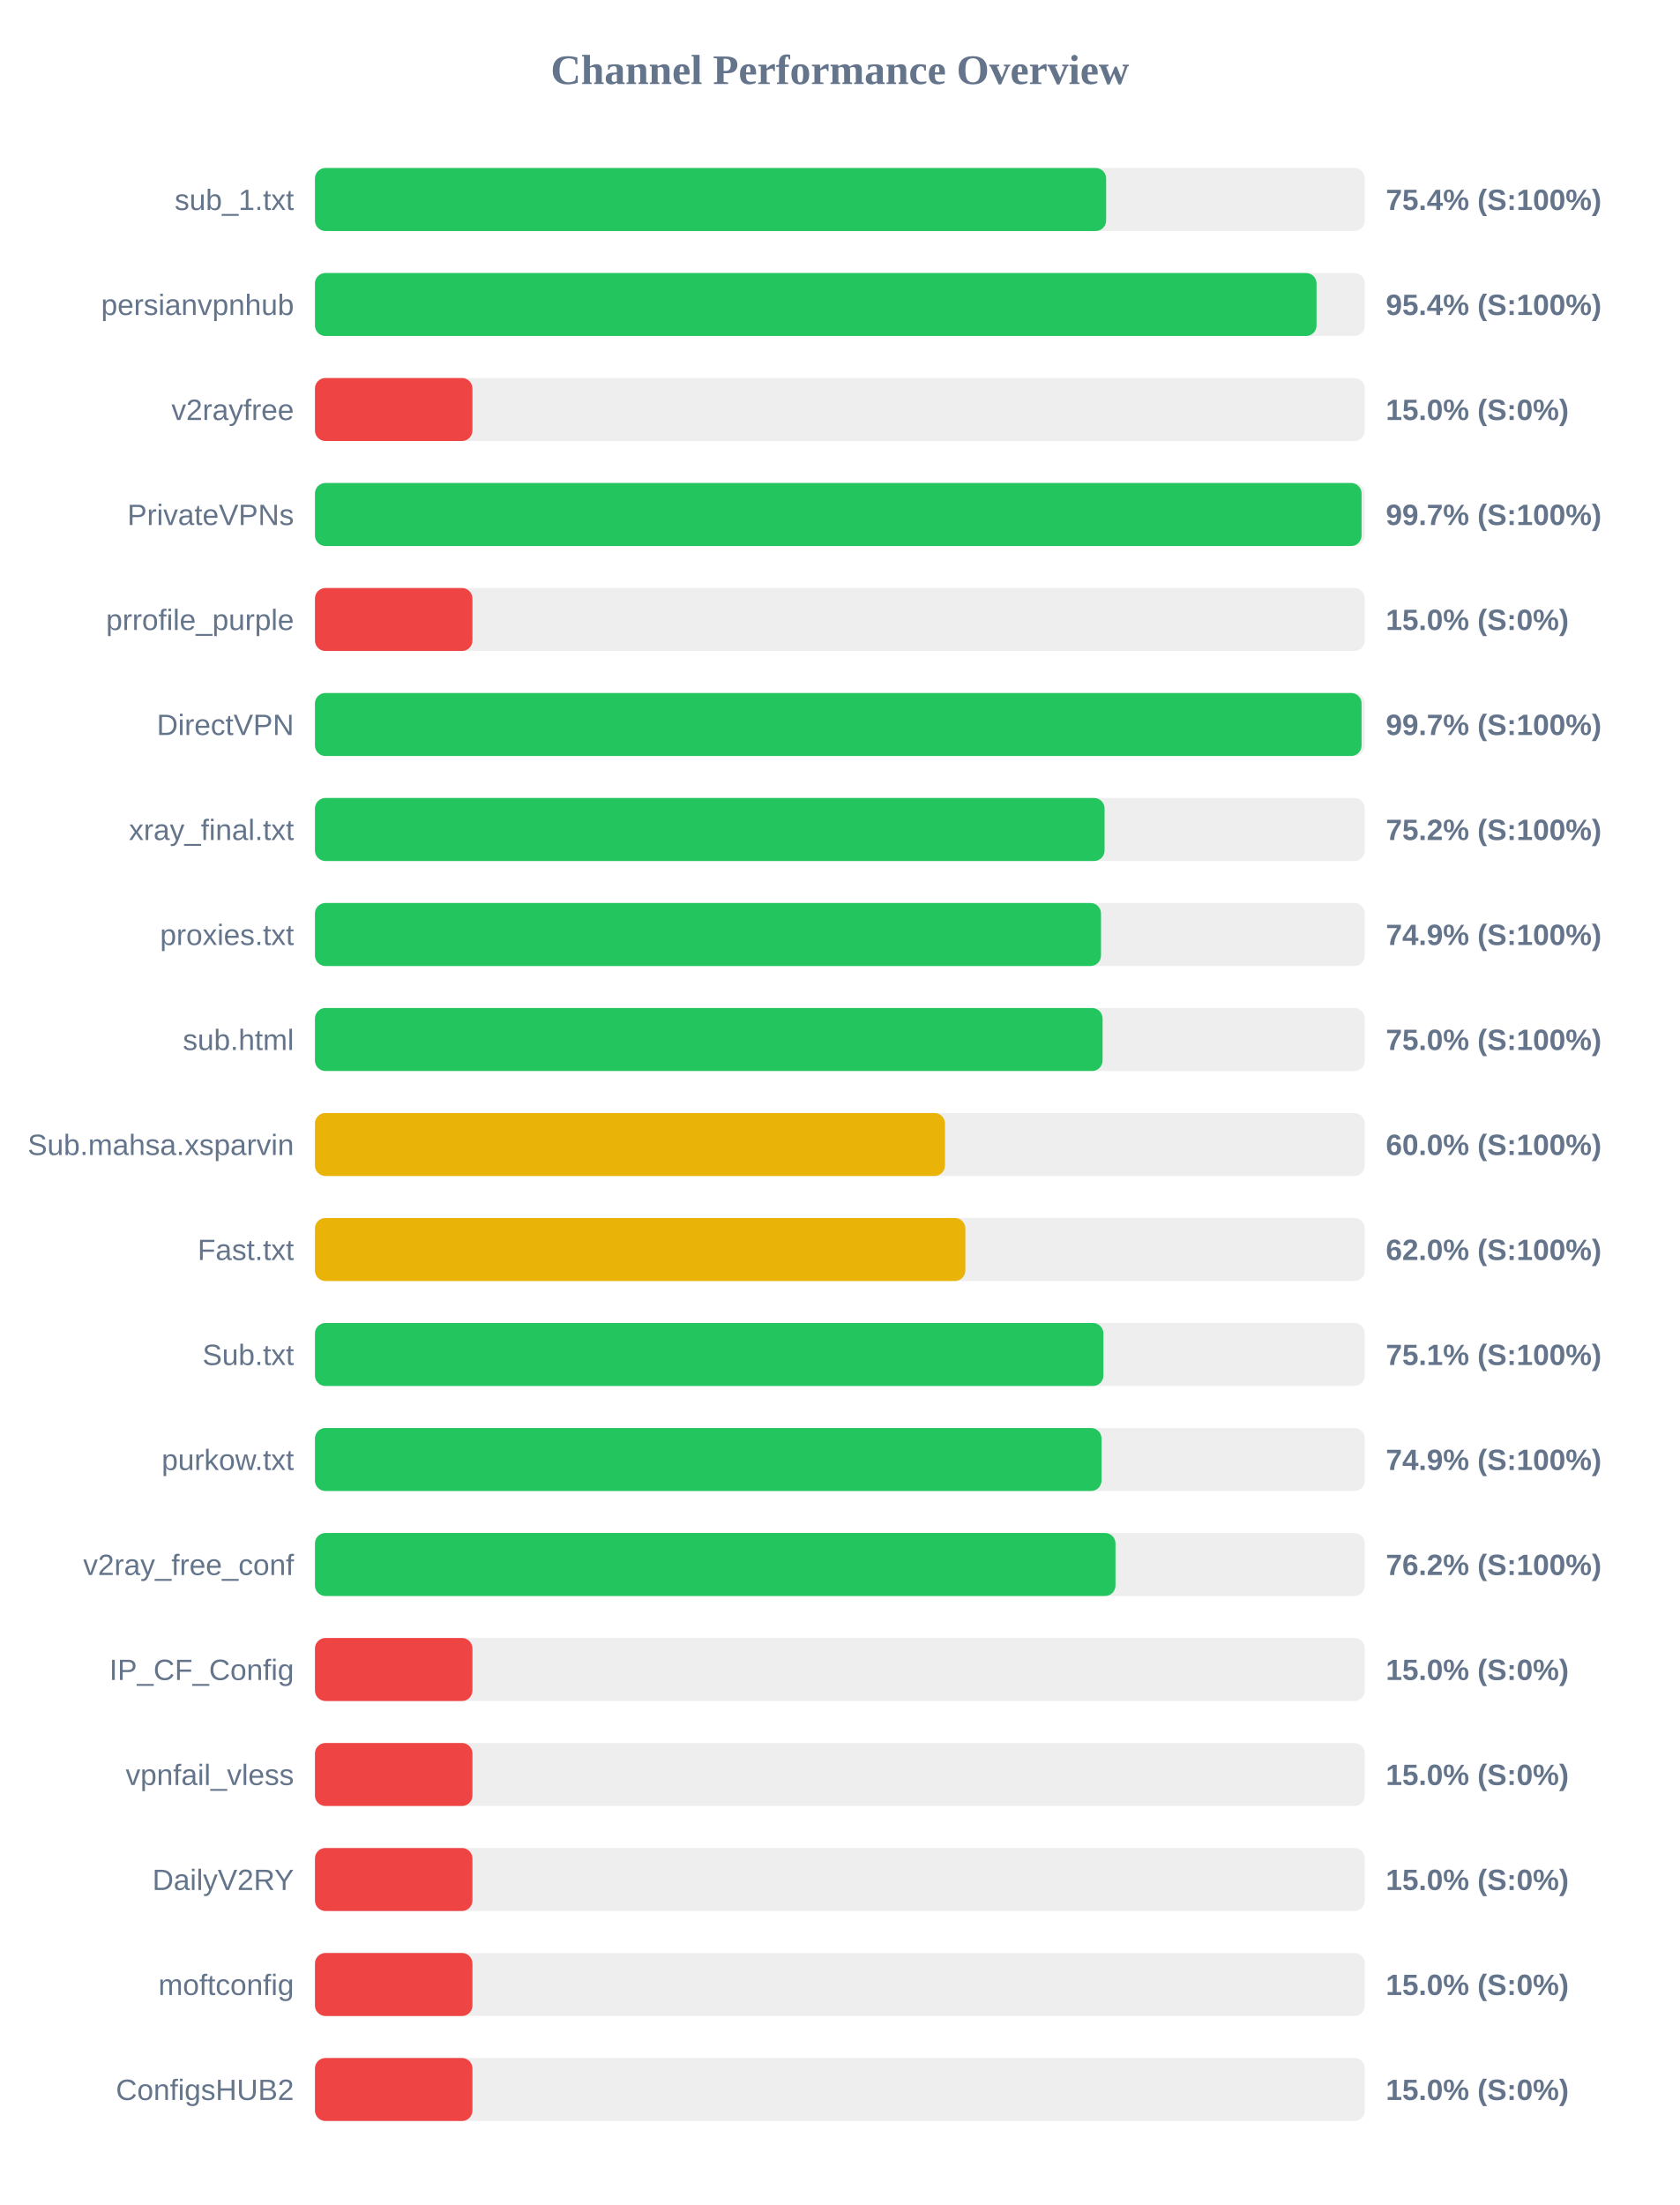
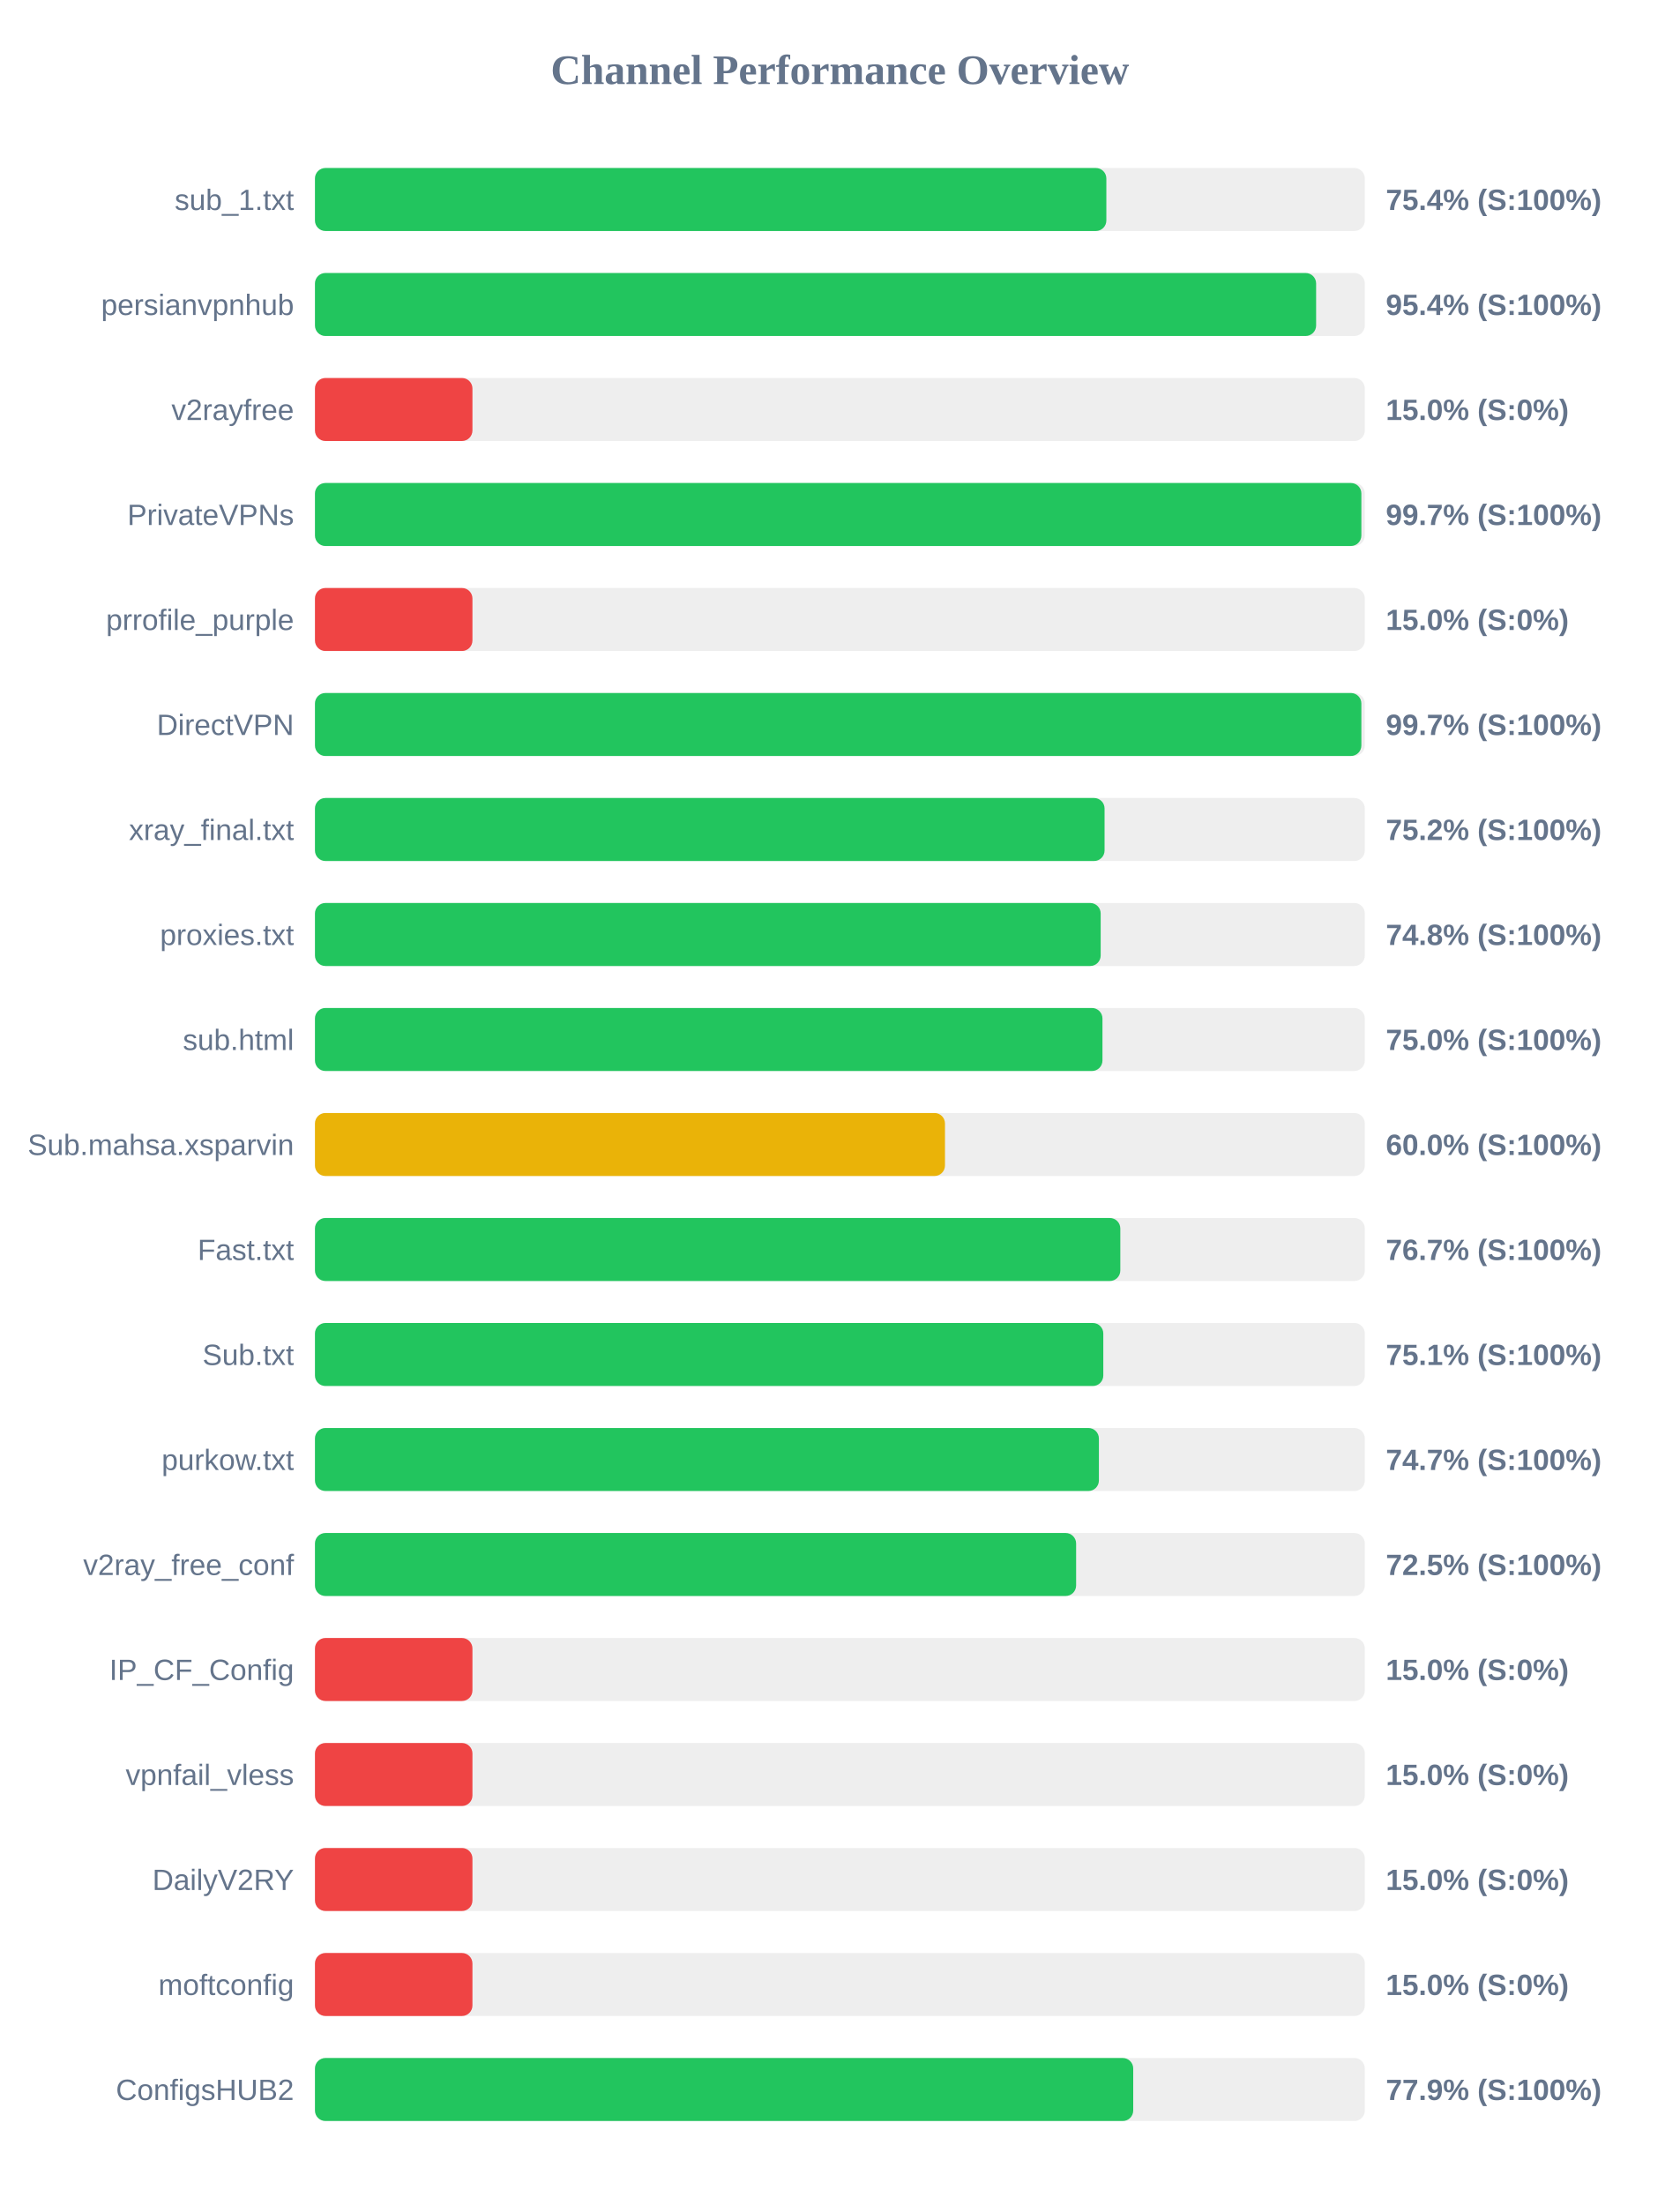
<svg xmlns="http://www.w3.org/2000/svg" width="800" height="1050" version="1.1">
  <style>
        .row { font: 14px Arial; fill: #64748b; }
        .score { font: bold 14px Arial; fill: #64748b; }
    </style>
  <text x="400" y="40" text-anchor="middle" font-size="20px" font-weight="bold" fill="#64748b">Channel Performance Overview</text>
  <rect x="150" y="80" width="500" height="30" fill="#eee" rx="5" />
-   <rect x="150" y="80" width="376.8" height="30" fill="#22c55e" rx="5" />
+   <rect x="150" y="80" width="376.9" height="30" fill="#22c55e" rx="5" />
  <text x="140" y="100" text-anchor="end" class="row">sub_1.txt</text>
  <text x="660" y="100" text-anchor="start" class="score">75.4% (S:100%)</text>
  <rect x="150" y="130" width="500" height="30" fill="#eee" rx="5" />
-   <rect x="150" y="130" width="477.0" height="30" fill="#22c55e" rx="5" />
+   <rect x="150" y="130" width="476.8" height="30" fill="#22c55e" rx="5" />
  <text x="140" y="150" text-anchor="end" class="row">persianvpnhub</text>
  <text x="660" y="150" text-anchor="start" class="score">95.4% (S:100%)</text>
  <rect x="150" y="180" width="500" height="30" fill="#eee" rx="5" />
  <rect x="150" y="180" width="75.0" height="30" fill="#ef4444" rx="5" />
  <text x="140" y="200" text-anchor="end" class="row">v2rayfree</text>
  <text x="660" y="200" text-anchor="start" class="score">15.0% (S:0%)</text>
  <rect x="150" y="230" width="500" height="30" fill="#eee" rx="5" />
-   <rect x="150" y="230" width="498.45" height="30" fill="#22c55e" rx="5" />
+   <rect x="150" y="230" width="498.35" height="30" fill="#22c55e" rx="5" />
  <text x="140" y="250" text-anchor="end" class="row">PrivateVPNs</text>
  <text x="660" y="250" text-anchor="start" class="score">99.7% (S:100%)</text>
  <rect x="150" y="280" width="500" height="30" fill="#eee" rx="5" />
  <rect x="150" y="280" width="75.0" height="30" fill="#ef4444" rx="5" />
  <text x="140" y="300" text-anchor="end" class="row">prrofile_purple</text>
  <text x="660" y="300" text-anchor="start" class="score">15.0% (S:0%)</text>
  <rect x="150" y="330" width="500" height="30" fill="#eee" rx="5" />
-   <rect x="150" y="330" width="498.45" height="30" fill="#22c55e" rx="5" />
+   <rect x="150" y="330" width="498.35" height="30" fill="#22c55e" rx="5" />
  <text x="140" y="350" text-anchor="end" class="row">DirectVPN</text>
  <text x="660" y="350" text-anchor="start" class="score">99.7% (S:100%)</text>
  <rect x="150" y="380" width="500" height="30" fill="#eee" rx="5" />
  <rect x="150" y="380" width="376.05" height="30" fill="#22c55e" rx="5" />
  <text x="140" y="400" text-anchor="end" class="row">xray_final.txt</text>
  <text x="660" y="400" text-anchor="start" class="score">75.2% (S:100%)</text>
  <rect x="150" y="430" width="500" height="30" fill="#eee" rx="5" />
-   <rect x="150" y="430" width="374.35" height="30" fill="#22c55e" rx="5" />
+   <rect x="150" y="430" width="374.2" height="30" fill="#22c55e" rx="5" />
  <text x="140" y="450" text-anchor="end" class="row">proxies.txt</text>
-   <text x="660" y="450" text-anchor="start" class="score">74.9% (S:100%)</text>
+   <text x="660" y="450" text-anchor="start" class="score">74.8% (S:100%)</text>
  <rect x="150" y="480" width="500" height="30" fill="#eee" rx="5" />
-   <rect x="150" y="480" width="375.1" height="30" fill="#22c55e" rx="5" />
+   <rect x="150" y="480" width="375.05" height="30" fill="#22c55e" rx="5" />
  <text x="140" y="500" text-anchor="end" class="row">sub.html</text>
  <text x="660" y="500" text-anchor="start" class="score">75.0% (S:100%)</text>
  <rect x="150" y="530" width="500" height="30" fill="#eee" rx="5" />
  <rect x="150" y="530" width="300.05" height="30" fill="#eab308" rx="5" />
  <text x="140" y="550" text-anchor="end" class="row">Sub.mahsa.xsparvin</text>
  <text x="660" y="550" text-anchor="start" class="score">60.0% (S:100%)</text>
  <rect x="150" y="580" width="500" height="30" fill="#eee" rx="5" />
-   <rect x="150" y="580" width="309.75" height="30" fill="#eab308" rx="5" />
+   <rect x="150" y="580" width="383.55" height="30" fill="#22c55e" rx="5" />
  <text x="140" y="600" text-anchor="end" class="row">Fast.txt</text>
-   <text x="660" y="600" text-anchor="start" class="score">62.0% (S:100%)</text>
+   <text x="660" y="600" text-anchor="start" class="score">76.7% (S:100%)</text>
  <rect x="150" y="630" width="500" height="30" fill="#eee" rx="5" />
-   <rect x="150" y="630" width="375.5" height="30" fill="#22c55e" rx="5" />
+   <rect x="150" y="630" width="375.45" height="30" fill="#22c55e" rx="5" />
  <text x="140" y="650" text-anchor="end" class="row">Sub.txt</text>
  <text x="660" y="650" text-anchor="start" class="score">75.1% (S:100%)</text>
  <rect x="150" y="680" width="500" height="30" fill="#eee" rx="5" />
-   <rect x="150" y="680" width="374.6" height="30" fill="#22c55e" rx="5" />
+   <rect x="150" y="680" width="373.35" height="30" fill="#22c55e" rx="5" />
  <text x="140" y="700" text-anchor="end" class="row">purkow.txt</text>
-   <text x="660" y="700" text-anchor="start" class="score">74.9% (S:100%)</text>
+   <text x="660" y="700" text-anchor="start" class="score">74.7% (S:100%)</text>
  <rect x="150" y="730" width="500" height="30" fill="#eee" rx="5" />
-   <rect x="150" y="730" width="381.25" height="30" fill="#22c55e" rx="5" />
+   <rect x="150" y="730" width="362.5" height="30" fill="#22c55e" rx="5" />
  <text x="140" y="750" text-anchor="end" class="row">v2ray_free_conf</text>
-   <text x="660" y="750" text-anchor="start" class="score">76.2% (S:100%)</text>
+   <text x="660" y="750" text-anchor="start" class="score">72.5% (S:100%)</text>
  <rect x="150" y="780" width="500" height="30" fill="#eee" rx="5" />
  <rect x="150" y="780" width="75.0" height="30" fill="#ef4444" rx="5" />
  <text x="140" y="800" text-anchor="end" class="row">IP_CF_Config</text>
  <text x="660" y="800" text-anchor="start" class="score">15.0% (S:0%)</text>
  <rect x="150" y="830" width="500" height="30" fill="#eee" rx="5" />
  <rect x="150" y="830" width="75.0" height="30" fill="#ef4444" rx="5" />
  <text x="140" y="850" text-anchor="end" class="row">vpnfail_vless</text>
  <text x="660" y="850" text-anchor="start" class="score">15.0% (S:0%)</text>
  <rect x="150" y="880" width="500" height="30" fill="#eee" rx="5" />
  <rect x="150" y="880" width="75.0" height="30" fill="#ef4444" rx="5" />
  <text x="140" y="900" text-anchor="end" class="row">DailyV2RY</text>
  <text x="660" y="900" text-anchor="start" class="score">15.0% (S:0%)</text>
  <rect x="150" y="930" width="500" height="30" fill="#eee" rx="5" />
  <rect x="150" y="930" width="75.0" height="30" fill="#ef4444" rx="5" />
  <text x="140" y="950" text-anchor="end" class="row">moftconfig</text>
  <text x="660" y="950" text-anchor="start" class="score">15.0% (S:0%)</text>
  <rect x="150" y="980" width="500" height="30" fill="#eee" rx="5" />
-   <rect x="150" y="980" width="75.0" height="30" fill="#ef4444" rx="5" />
+   <rect x="150" y="980" width="389.7" height="30" fill="#22c55e" rx="5" />
  <text x="140" y="1000" text-anchor="end" class="row">ConfigsHUB2</text>
-   <text x="660" y="1000" text-anchor="start" class="score">15.0% (S:0%)</text>
+   <text x="660" y="1000" text-anchor="start" class="score">77.9% (S:100%)</text>
</svg>
